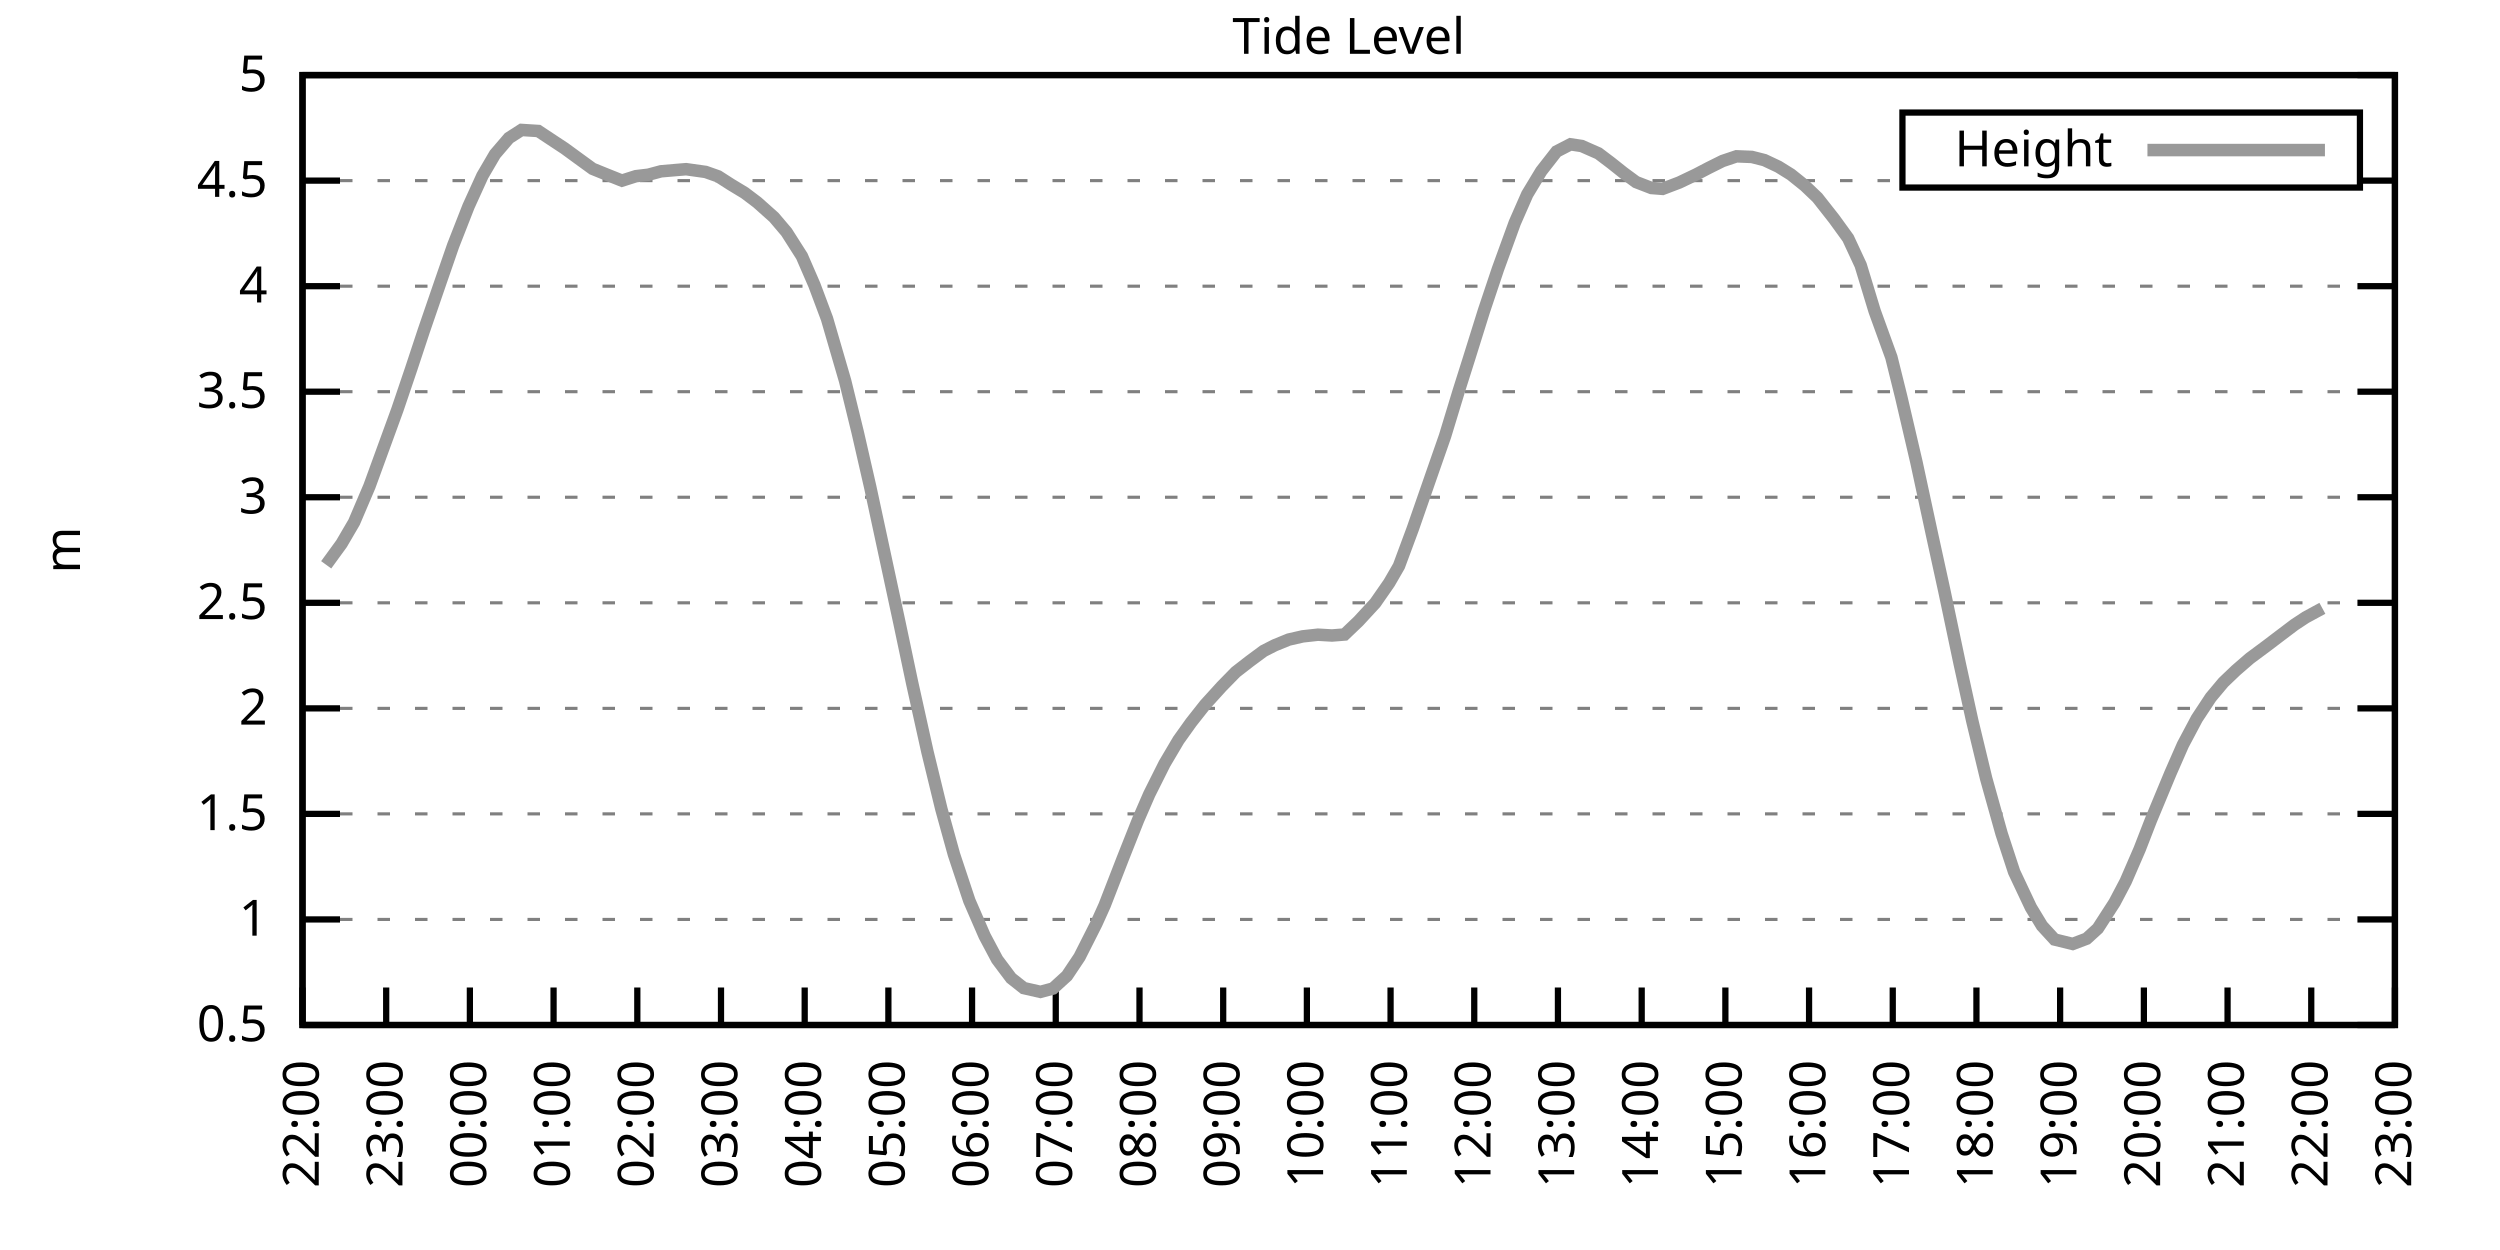
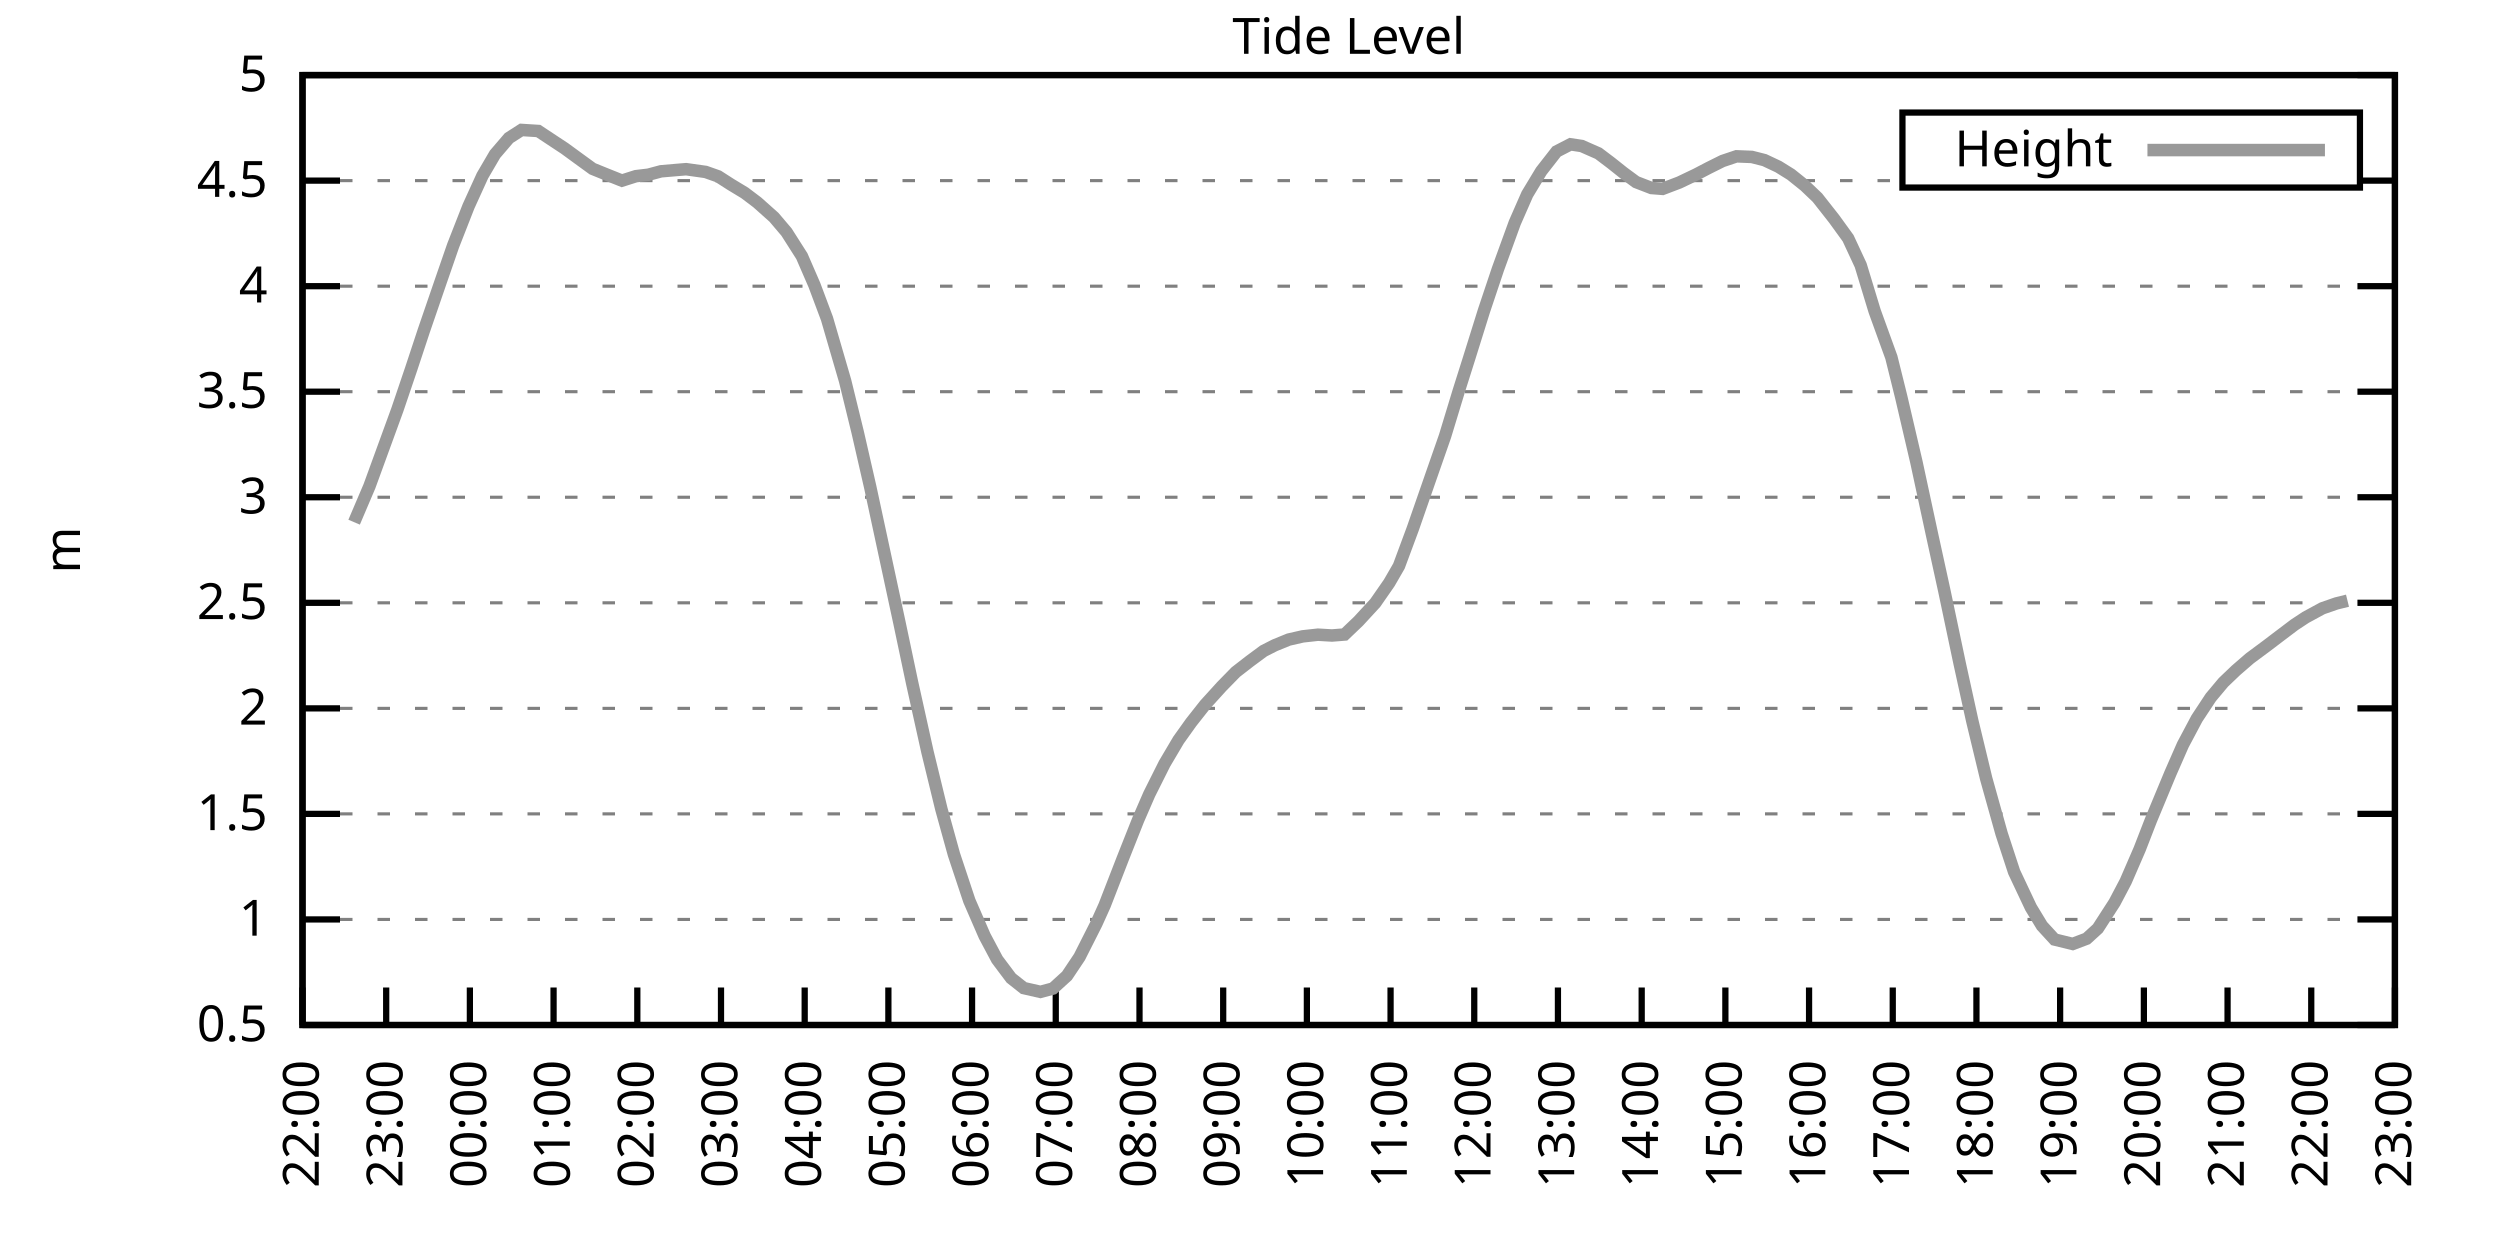
<svg xmlns="http://www.w3.org/2000/svg" xmlns:xlink="http://www.w3.org/1999/xlink" width="400" height="200" viewBox="0 0 400 200">
  <g id="gnuplot_canvas">
    <rect x="0" y="0" width="400" height="200" fill="none" />
    <defs>
      <circle id="gpDot" r="0.5" stroke-width="0.5" stroke="currentColor" />
      <path id="gpPt0" stroke-width="0.333" stroke="currentColor" d="M-1,0 h2 M0,-1 v2" />
      <path id="gpPt1" stroke-width="0.333" stroke="currentColor" d="M-1,-1 L1,1 M1,-1 L-1,1" />
      <path id="gpPt2" stroke-width="0.333" stroke="currentColor" d="M-1,0 L1,0 M0,-1 L0,1 M-1,-1 L1,1 M-1,1 L1,-1" />
      <rect id="gpPt3" stroke-width="0.333" stroke="currentColor" x="-1" y="-1" width="2" height="2" />
      <rect id="gpPt4" stroke-width="0.333" stroke="currentColor" fill="currentColor" x="-1" y="-1" width="2" height="2" />
      <circle id="gpPt5" stroke-width="0.333" stroke="currentColor" cx="0" cy="0" r="1" />
      <use xlink:href="#gpPt5" id="gpPt6" fill="currentColor" stroke="none" />
      <path id="gpPt7" stroke-width="0.333" stroke="currentColor" d="M0,-1.33 L-1.33,0.67 L1.33,0.67 z" />
      <use xlink:href="#gpPt7" id="gpPt8" fill="currentColor" stroke="none" />
      <use xlink:href="#gpPt7" id="gpPt9" stroke="currentColor" transform="rotate(180)" />
      <use xlink:href="#gpPt9" id="gpPt10" fill="currentColor" stroke="none" />
      <use xlink:href="#gpPt3" id="gpPt11" stroke="currentColor" transform="rotate(45)" />
      <use xlink:href="#gpPt11" id="gpPt12" fill="currentColor" stroke="none" />
      <path id="gpPt13" stroke-width="0.333" stroke="currentColor" d="M0,1.330 L1.265,0.411 L0.782,-1.067 L-0.782,-1.076 L-1.265,0.411 z" />
      <use xlink:href="#gpPt13" id="gpPt14" fill="currentColor" stroke="none" />
      <filter id="textbox" filterUnits="objectBoundingBox" x="0" y="0" height="1" width="1">
        <feFlood flood-color="white" flood-opacity="1" result="bgnd" />
        <feComposite in="SourceGraphic" in2="bgnd" operator="atop" />
      </filter>
      <filter id="greybox" filterUnits="objectBoundingBox" x="0" y="0" height="1" width="1">
        <feFlood flood-color="lightgrey" flood-opacity="1" result="grey" />
        <feComposite in="SourceGraphic" in2="grey" operator="atop" />
      </filter>
    </defs>
    <g fill="none" color="white" stroke="currentColor" stroke-width="1.00" stroke-linecap="butt" stroke-linejoin="miter">
</g>
    <g fill="none" color="black" stroke="currentColor" stroke-width="1.00" stroke-linecap="butt" stroke-linejoin="miter">
      <g stroke="none" shape-rendering="crispEdges">
        <polygon fill="rgb(255, 255, 255)" points="48.40,164.00 383.18,164.00 383.18,12.02 48.40,12.02 " />
      </g>
    </g>
    <g fill="none" color="black" stroke="currentColor" stroke-width="1.00" stroke-linecap="butt" stroke-linejoin="miter">
</g>
    <g fill="none" color="black" stroke="black" stroke-width="0.50" stroke-linecap="butt" stroke-linejoin="miter">
</g>
    <g fill="none" color="gray" stroke="currentColor" stroke-width="0.50" stroke-linecap="butt" stroke-linejoin="miter">
      <path stroke="gray" stroke-dasharray="2,4" class="gridline" d="M48.40,164.00 L383.19,164.00  " />
    </g>
    <g fill="none" color="gray" stroke="gray" stroke-width="1.00" stroke-linecap="butt" stroke-linejoin="miter">
</g>
    <g fill="none" color="black" stroke="currentColor" stroke-width="1.00" stroke-linecap="butt" stroke-linejoin="miter">
      <path stroke="black" d="M48.40,164.00 L54.40,164.00 M383.19,164.00 L377.19,164.00  " />
      <g transform="translate(42.80,166.60)" stroke="none" fill="black" font-family="Sans" font-size="8.00" text-anchor="end">
        <text>
          <tspan font-family="Sans"> 0.5</tspan>
        </text>
      </g>
    </g>
    <g fill="none" color="black" stroke="currentColor" stroke-width="1.00" stroke-linecap="butt" stroke-linejoin="miter">
</g>
    <g fill="none" color="black" stroke="black" stroke-width="0.50" stroke-linecap="butt" stroke-linejoin="miter">
</g>
    <g fill="none" color="gray" stroke="currentColor" stroke-width="0.50" stroke-linecap="butt" stroke-linejoin="miter">
      <path stroke="gray" stroke-dasharray="2,4" class="gridline" d="M48.40,147.11 L383.19,147.11  " />
    </g>
    <g fill="none" color="gray" stroke="gray" stroke-width="1.00" stroke-linecap="butt" stroke-linejoin="miter">
</g>
    <g fill="none" color="black" stroke="currentColor" stroke-width="1.00" stroke-linecap="butt" stroke-linejoin="miter">
      <path stroke="black" d="M48.40,147.11 L54.40,147.11 M383.19,147.11 L377.19,147.11  " />
      <g transform="translate(42.80,149.71)" stroke="none" fill="black" font-family="Sans" font-size="8.00" text-anchor="end">
        <text>
          <tspan font-family="Sans"> 1</tspan>
        </text>
      </g>
    </g>
    <g fill="none" color="black" stroke="currentColor" stroke-width="1.00" stroke-linecap="butt" stroke-linejoin="miter">
</g>
    <g fill="none" color="black" stroke="black" stroke-width="0.50" stroke-linecap="butt" stroke-linejoin="miter">
</g>
    <g fill="none" color="gray" stroke="currentColor" stroke-width="0.50" stroke-linecap="butt" stroke-linejoin="miter">
      <path stroke="gray" stroke-dasharray="2,4" class="gridline" d="M48.40,130.22 L383.19,130.22  " />
    </g>
    <g fill="none" color="gray" stroke="gray" stroke-width="1.00" stroke-linecap="butt" stroke-linejoin="miter">
</g>
    <g fill="none" color="black" stroke="currentColor" stroke-width="1.00" stroke-linecap="butt" stroke-linejoin="miter">
      <path stroke="black" d="M48.40,130.22 L54.40,130.22 M383.19,130.22 L377.19,130.22  " />
      <g transform="translate(42.80,132.82)" stroke="none" fill="black" font-family="Sans" font-size="8.00" text-anchor="end">
        <text>
          <tspan font-family="Sans"> 1.5</tspan>
        </text>
      </g>
    </g>
    <g fill="none" color="black" stroke="currentColor" stroke-width="1.00" stroke-linecap="butt" stroke-linejoin="miter">
</g>
    <g fill="none" color="black" stroke="black" stroke-width="0.50" stroke-linecap="butt" stroke-linejoin="miter">
</g>
    <g fill="none" color="gray" stroke="currentColor" stroke-width="0.50" stroke-linecap="butt" stroke-linejoin="miter">
      <path stroke="gray" stroke-dasharray="2,4" class="gridline" d="M48.40,113.34 L383.19,113.34  " />
    </g>
    <g fill="none" color="gray" stroke="gray" stroke-width="1.00" stroke-linecap="butt" stroke-linejoin="miter">
</g>
    <g fill="none" color="black" stroke="currentColor" stroke-width="1.00" stroke-linecap="butt" stroke-linejoin="miter">
      <path stroke="black" d="M48.40,113.34 L54.40,113.34 M383.19,113.34 L377.19,113.34  " />
      <g transform="translate(42.80,115.94)" stroke="none" fill="black" font-family="Sans" font-size="8.00" text-anchor="end">
        <text>
          <tspan font-family="Sans"> 2</tspan>
        </text>
      </g>
    </g>
    <g fill="none" color="black" stroke="currentColor" stroke-width="1.00" stroke-linecap="butt" stroke-linejoin="miter">
</g>
    <g fill="none" color="black" stroke="black" stroke-width="0.50" stroke-linecap="butt" stroke-linejoin="miter">
</g>
    <g fill="none" color="gray" stroke="currentColor" stroke-width="0.50" stroke-linecap="butt" stroke-linejoin="miter">
      <path stroke="gray" stroke-dasharray="2,4" class="gridline" d="M48.40,96.45 L383.19,96.45  " />
    </g>
    <g fill="none" color="gray" stroke="gray" stroke-width="1.00" stroke-linecap="butt" stroke-linejoin="miter">
</g>
    <g fill="none" color="black" stroke="currentColor" stroke-width="1.00" stroke-linecap="butt" stroke-linejoin="miter">
      <path stroke="black" d="M48.40,96.45 L54.40,96.45 M383.19,96.45 L377.19,96.45  " />
      <g transform="translate(42.80,99.05)" stroke="none" fill="black" font-family="Sans" font-size="8.00" text-anchor="end">
        <text>
          <tspan font-family="Sans"> 2.5</tspan>
        </text>
      </g>
    </g>
    <g fill="none" color="black" stroke="currentColor" stroke-width="1.00" stroke-linecap="butt" stroke-linejoin="miter">
</g>
    <g fill="none" color="black" stroke="black" stroke-width="0.50" stroke-linecap="butt" stroke-linejoin="miter">
</g>
    <g fill="none" color="gray" stroke="currentColor" stroke-width="0.50" stroke-linecap="butt" stroke-linejoin="miter">
      <path stroke="gray" stroke-dasharray="2,4" class="gridline" d="M48.40,79.56 L383.19,79.56  " />
    </g>
    <g fill="none" color="gray" stroke="gray" stroke-width="1.00" stroke-linecap="butt" stroke-linejoin="miter">
</g>
    <g fill="none" color="black" stroke="currentColor" stroke-width="1.00" stroke-linecap="butt" stroke-linejoin="miter">
      <path stroke="black" d="M48.40,79.56 L54.40,79.56 M383.19,79.56 L377.19,79.56  " />
      <g transform="translate(42.80,82.16)" stroke="none" fill="black" font-family="Sans" font-size="8.00" text-anchor="end">
        <text>
          <tspan font-family="Sans"> 3</tspan>
        </text>
      </g>
    </g>
    <g fill="none" color="black" stroke="currentColor" stroke-width="1.00" stroke-linecap="butt" stroke-linejoin="miter">
</g>
    <g fill="none" color="black" stroke="black" stroke-width="0.50" stroke-linecap="butt" stroke-linejoin="miter">
</g>
    <g fill="none" color="gray" stroke="currentColor" stroke-width="0.50" stroke-linecap="butt" stroke-linejoin="miter">
      <path stroke="gray" stroke-dasharray="2,4" class="gridline" d="M48.40,62.67 L383.19,62.67  " />
    </g>
    <g fill="none" color="gray" stroke="gray" stroke-width="1.00" stroke-linecap="butt" stroke-linejoin="miter">
</g>
    <g fill="none" color="black" stroke="currentColor" stroke-width="1.00" stroke-linecap="butt" stroke-linejoin="miter">
      <path stroke="black" d="M48.40,62.67 L54.40,62.67 M383.19,62.67 L377.19,62.67  " />
      <g transform="translate(42.80,65.27)" stroke="none" fill="black" font-family="Sans" font-size="8.00" text-anchor="end">
        <text>
          <tspan font-family="Sans"> 3.5</tspan>
        </text>
      </g>
    </g>
    <g fill="none" color="black" stroke="currentColor" stroke-width="1.00" stroke-linecap="butt" stroke-linejoin="miter">
</g>
    <g fill="none" color="black" stroke="black" stroke-width="0.50" stroke-linecap="butt" stroke-linejoin="miter">
</g>
    <g fill="none" color="gray" stroke="currentColor" stroke-width="0.50" stroke-linecap="butt" stroke-linejoin="miter">
      <path stroke="gray" stroke-dasharray="2,4" class="gridline" d="M48.40,45.79 L383.19,45.79  " />
    </g>
    <g fill="none" color="gray" stroke="gray" stroke-width="1.00" stroke-linecap="butt" stroke-linejoin="miter">
</g>
    <g fill="none" color="black" stroke="currentColor" stroke-width="1.00" stroke-linecap="butt" stroke-linejoin="miter">
      <path stroke="black" d="M48.40,45.79 L54.40,45.79 M383.19,45.79 L377.19,45.79  " />
      <g transform="translate(42.80,48.39)" stroke="none" fill="black" font-family="Sans" font-size="8.00" text-anchor="end">
        <text>
          <tspan font-family="Sans"> 4</tspan>
        </text>
      </g>
    </g>
    <g fill="none" color="black" stroke="currentColor" stroke-width="1.00" stroke-linecap="butt" stroke-linejoin="miter">
</g>
    <g fill="none" color="black" stroke="black" stroke-width="0.50" stroke-linecap="butt" stroke-linejoin="miter">
</g>
    <g fill="none" color="gray" stroke="currentColor" stroke-width="0.50" stroke-linecap="butt" stroke-linejoin="miter">
      <path stroke="gray" stroke-dasharray="2,4" class="gridline" d="M48.40,28.90 L304.39,28.90 M377.59,28.90 L383.19,28.90  " />
    </g>
    <g fill="none" color="gray" stroke="gray" stroke-width="1.00" stroke-linecap="butt" stroke-linejoin="miter">
</g>
    <g fill="none" color="black" stroke="currentColor" stroke-width="1.00" stroke-linecap="butt" stroke-linejoin="miter">
      <path stroke="black" d="M48.40,28.90 L54.40,28.90 M383.19,28.90 L377.19,28.90  " />
      <g transform="translate(42.80,31.50)" stroke="none" fill="black" font-family="Sans" font-size="8.00" text-anchor="end">
        <text>
          <tspan font-family="Sans"> 4.5</tspan>
        </text>
      </g>
    </g>
    <g fill="none" color="black" stroke="currentColor" stroke-width="1.00" stroke-linecap="butt" stroke-linejoin="miter">
</g>
    <g fill="none" color="black" stroke="black" stroke-width="0.50" stroke-linecap="butt" stroke-linejoin="miter">
</g>
    <g fill="none" color="gray" stroke="currentColor" stroke-width="0.50" stroke-linecap="butt" stroke-linejoin="miter">
      <path stroke="gray" stroke-dasharray="2,4" class="gridline" d="M48.40,12.01 L383.19,12.01  " />
    </g>
    <g fill="none" color="gray" stroke="gray" stroke-width="1.00" stroke-linecap="butt" stroke-linejoin="miter">
</g>
    <g fill="none" color="black" stroke="currentColor" stroke-width="1.00" stroke-linecap="butt" stroke-linejoin="miter">
      <path stroke="black" d="M48.40,12.01 L54.40,12.01 M383.19,12.01 L377.19,12.01  " />
      <g transform="translate(42.80,14.61)" stroke="none" fill="black" font-family="Sans" font-size="8.00" text-anchor="end">
        <text>
          <tspan font-family="Sans"> 5</tspan>
        </text>
      </g>
    </g>
    <g fill="none" color="black" stroke="currentColor" stroke-width="1.00" stroke-linecap="butt" stroke-linejoin="miter">
      <path stroke="black" d="M48.40,164.00 L48.40,158.00  " />
      <g transform="translate(51.00,169.60) rotate(270.00)" stroke="none" fill="black" font-family="Sans" font-size="8.00" text-anchor="end">
        <text>
          <tspan font-family="Sans">22:00</tspan>
        </text>
      </g>
    </g>
    <g fill="none" color="black" stroke="currentColor" stroke-width="1.00" stroke-linecap="butt" stroke-linejoin="miter">
      <path stroke="black" d="M61.79,164.00 L61.79,158.00  " />
      <g transform="translate(64.39,169.60) rotate(270.00)" stroke="none" fill="black" font-family="Sans" font-size="8.00" text-anchor="end">
        <text>
          <tspan font-family="Sans">23:00</tspan>
        </text>
      </g>
    </g>
    <g fill="none" color="black" stroke="currentColor" stroke-width="1.00" stroke-linecap="butt" stroke-linejoin="miter">
      <path stroke="black" d="M75.18,164.00 L75.18,158.00  " />
      <g transform="translate(77.78,169.60) rotate(270.00)" stroke="none" fill="black" font-family="Sans" font-size="8.00" text-anchor="end">
        <text>
          <tspan font-family="Sans">00:00</tspan>
        </text>
      </g>
    </g>
    <g fill="none" color="black" stroke="currentColor" stroke-width="1.00" stroke-linecap="butt" stroke-linejoin="miter">
      <path stroke="black" d="M88.57,164.00 L88.57,158.00  " />
      <g transform="translate(91.17,169.60) rotate(270.00)" stroke="none" fill="black" font-family="Sans" font-size="8.00" text-anchor="end">
        <text>
          <tspan font-family="Sans">01:00</tspan>
        </text>
      </g>
    </g>
    <g fill="none" color="black" stroke="currentColor" stroke-width="1.00" stroke-linecap="butt" stroke-linejoin="miter">
      <path stroke="black" d="M101.97,164.00 L101.97,158.00  " />
      <g transform="translate(104.57,169.60) rotate(270.00)" stroke="none" fill="black" font-family="Sans" font-size="8.00" text-anchor="end">
        <text>
          <tspan font-family="Sans">02:00</tspan>
        </text>
      </g>
    </g>
    <g fill="none" color="black" stroke="currentColor" stroke-width="1.00" stroke-linecap="butt" stroke-linejoin="miter">
      <path stroke="black" d="M115.36,164.00 L115.36,158.00  " />
      <g transform="translate(117.96,169.60) rotate(270.00)" stroke="none" fill="black" font-family="Sans" font-size="8.00" text-anchor="end">
        <text>
          <tspan font-family="Sans">03:00</tspan>
        </text>
      </g>
    </g>
    <g fill="none" color="black" stroke="currentColor" stroke-width="1.00" stroke-linecap="butt" stroke-linejoin="miter">
      <path stroke="black" d="M128.75,164.00 L128.75,158.00  " />
      <g transform="translate(131.35,169.60) rotate(270.00)" stroke="none" fill="black" font-family="Sans" font-size="8.00" text-anchor="end">
        <text>
          <tspan font-family="Sans">04:00</tspan>
        </text>
      </g>
    </g>
    <g fill="none" color="black" stroke="currentColor" stroke-width="1.00" stroke-linecap="butt" stroke-linejoin="miter">
      <path stroke="black" d="M142.14,164.00 L142.14,158.00  " />
      <g transform="translate(144.74,169.60) rotate(270.00)" stroke="none" fill="black" font-family="Sans" font-size="8.00" text-anchor="end">
        <text>
          <tspan font-family="Sans">05:00</tspan>
        </text>
      </g>
    </g>
    <g fill="none" color="black" stroke="currentColor" stroke-width="1.00" stroke-linecap="butt" stroke-linejoin="miter">
      <path stroke="black" d="M155.53,164.00 L155.53,158.00  " />
      <g transform="translate(158.13,169.60) rotate(270.00)" stroke="none" fill="black" font-family="Sans" font-size="8.00" text-anchor="end">
        <text>
          <tspan font-family="Sans">06:00</tspan>
        </text>
      </g>
    </g>
    <g fill="none" color="black" stroke="currentColor" stroke-width="1.00" stroke-linecap="butt" stroke-linejoin="miter">
      <path stroke="black" d="M168.92,164.00 L168.92,158.00  " />
      <g transform="translate(171.52,169.60) rotate(270.00)" stroke="none" fill="black" font-family="Sans" font-size="8.00" text-anchor="end">
        <text>
          <tspan font-family="Sans">07:00</tspan>
        </text>
      </g>
    </g>
    <g fill="none" color="black" stroke="currentColor" stroke-width="1.00" stroke-linecap="butt" stroke-linejoin="miter">
      <path stroke="black" d="M182.32,164.00 L182.32,158.00  " />
      <g transform="translate(184.92,169.60) rotate(270.00)" stroke="none" fill="black" font-family="Sans" font-size="8.00" text-anchor="end">
        <text>
          <tspan font-family="Sans">08:00</tspan>
        </text>
      </g>
    </g>
    <g fill="none" color="black" stroke="currentColor" stroke-width="1.00" stroke-linecap="butt" stroke-linejoin="miter">
      <path stroke="black" d="M195.71,164.00 L195.71,158.00  " />
      <g transform="translate(198.31,169.60) rotate(270.00)" stroke="none" fill="black" font-family="Sans" font-size="8.00" text-anchor="end">
        <text>
          <tspan font-family="Sans">09:00</tspan>
        </text>
      </g>
    </g>
    <g fill="none" color="black" stroke="currentColor" stroke-width="1.00" stroke-linecap="butt" stroke-linejoin="miter">
      <path stroke="black" d="M209.10,164.00 L209.10,158.00  " />
      <g transform="translate(211.70,169.60) rotate(270.00)" stroke="none" fill="black" font-family="Sans" font-size="8.00" text-anchor="end">
        <text>
          <tspan font-family="Sans">10:00</tspan>
        </text>
      </g>
    </g>
    <g fill="none" color="black" stroke="currentColor" stroke-width="1.00" stroke-linecap="butt" stroke-linejoin="miter">
      <path stroke="black" d="M222.49,164.00 L222.49,158.00  " />
      <g transform="translate(225.09,169.60) rotate(270.00)" stroke="none" fill="black" font-family="Sans" font-size="8.00" text-anchor="end">
        <text>
          <tspan font-family="Sans">11:00</tspan>
        </text>
      </g>
    </g>
    <g fill="none" color="black" stroke="currentColor" stroke-width="1.00" stroke-linecap="butt" stroke-linejoin="miter">
      <path stroke="black" d="M235.88,164.00 L235.88,158.00  " />
      <g transform="translate(238.48,169.60) rotate(270.00)" stroke="none" fill="black" font-family="Sans" font-size="8.00" text-anchor="end">
        <text>
          <tspan font-family="Sans">12:00</tspan>
        </text>
      </g>
    </g>
    <g fill="none" color="black" stroke="currentColor" stroke-width="1.00" stroke-linecap="butt" stroke-linejoin="miter">
      <path stroke="black" d="M249.27,164.00 L249.27,158.00  " />
      <g transform="translate(251.87,169.60) rotate(270.00)" stroke="none" fill="black" font-family="Sans" font-size="8.00" text-anchor="end">
        <text>
          <tspan font-family="Sans">13:00</tspan>
        </text>
      </g>
    </g>
    <g fill="none" color="black" stroke="currentColor" stroke-width="1.00" stroke-linecap="butt" stroke-linejoin="miter">
      <path stroke="black" d="M262.67,164.00 L262.67,158.00  " />
      <g transform="translate(265.27,169.60) rotate(270.00)" stroke="none" fill="black" font-family="Sans" font-size="8.00" text-anchor="end">
        <text>
          <tspan font-family="Sans">14:00</tspan>
        </text>
      </g>
    </g>
    <g fill="none" color="black" stroke="currentColor" stroke-width="1.00" stroke-linecap="butt" stroke-linejoin="miter">
      <path stroke="black" d="M276.06,164.00 L276.06,158.00  " />
      <g transform="translate(278.66,169.60) rotate(270.00)" stroke="none" fill="black" font-family="Sans" font-size="8.00" text-anchor="end">
        <text>
          <tspan font-family="Sans">15:00</tspan>
        </text>
      </g>
    </g>
    <g fill="none" color="black" stroke="currentColor" stroke-width="1.00" stroke-linecap="butt" stroke-linejoin="miter">
      <path stroke="black" d="M289.45,164.00 L289.45,158.00  " />
      <g transform="translate(292.05,169.60) rotate(270.00)" stroke="none" fill="black" font-family="Sans" font-size="8.00" text-anchor="end">
        <text>
          <tspan font-family="Sans">16:00</tspan>
        </text>
      </g>
    </g>
    <g fill="none" color="black" stroke="currentColor" stroke-width="1.00" stroke-linecap="butt" stroke-linejoin="miter">
      <path stroke="black" d="M302.84,164.00 L302.84,158.00  " />
      <g transform="translate(305.44,169.60) rotate(270.00)" stroke="none" fill="black" font-family="Sans" font-size="8.00" text-anchor="end">
        <text>
          <tspan font-family="Sans">17:00</tspan>
        </text>
      </g>
    </g>
    <g fill="none" color="black" stroke="currentColor" stroke-width="1.00" stroke-linecap="butt" stroke-linejoin="miter">
      <path stroke="black" d="M316.23,164.00 L316.23,158.00  " />
      <g transform="translate(318.83,169.60) rotate(270.00)" stroke="none" fill="black" font-family="Sans" font-size="8.00" text-anchor="end">
        <text>
          <tspan font-family="Sans">18:00</tspan>
        </text>
      </g>
    </g>
    <g fill="none" color="black" stroke="currentColor" stroke-width="1.00" stroke-linecap="butt" stroke-linejoin="miter">
      <path stroke="black" d="M329.62,164.00 L329.62,158.00  " />
      <g transform="translate(332.22,169.60) rotate(270.00)" stroke="none" fill="black" font-family="Sans" font-size="8.00" text-anchor="end">
        <text>
          <tspan font-family="Sans">19:00</tspan>
        </text>
      </g>
    </g>
    <g fill="none" color="black" stroke="currentColor" stroke-width="1.00" stroke-linecap="butt" stroke-linejoin="miter">
      <path stroke="black" d="M343.02,164.00 L343.02,158.00  " />
      <g transform="translate(345.62,169.60) rotate(270.00)" stroke="none" fill="black" font-family="Sans" font-size="8.00" text-anchor="end">
        <text>
          <tspan font-family="Sans">20:00</tspan>
        </text>
      </g>
    </g>
    <g fill="none" color="black" stroke="currentColor" stroke-width="1.00" stroke-linecap="butt" stroke-linejoin="miter">
      <path stroke="black" d="M356.41,164.00 L356.41,158.00  " />
      <g transform="translate(359.01,169.60) rotate(270.00)" stroke="none" fill="black" font-family="Sans" font-size="8.00" text-anchor="end">
        <text>
          <tspan font-family="Sans">21:00</tspan>
        </text>
      </g>
    </g>
    <g fill="none" color="black" stroke="currentColor" stroke-width="1.00" stroke-linecap="butt" stroke-linejoin="miter">
      <path stroke="black" d="M369.80,164.00 L369.80,158.00  " />
      <g transform="translate(372.40,169.60) rotate(270.00)" stroke="none" fill="black" font-family="Sans" font-size="8.00" text-anchor="end">
        <text>
          <tspan font-family="Sans">22:00</tspan>
        </text>
      </g>
    </g>
    <g fill="none" color="black" stroke="currentColor" stroke-width="1.00" stroke-linecap="butt" stroke-linejoin="miter">
      <path stroke="black" d="M383.19,164.00 L383.19,158.00  " />
      <g transform="translate(385.79,169.60) rotate(270.00)" stroke="none" fill="black" font-family="Sans" font-size="8.00" text-anchor="end">
        <text>
          <tspan font-family="Sans">23:00</tspan>
        </text>
      </g>
    </g>
    <g fill="none" color="black" stroke="currentColor" stroke-width="1.00" stroke-linecap="butt" stroke-linejoin="miter">
</g>
    <g fill="none" color="black" stroke="currentColor" stroke-width="1.00" stroke-linecap="butt" stroke-linejoin="miter">
      <path stroke="black" d="M48.40,12.01 L48.40,164.00 L383.19,164.00 L383.19,12.01 L48.40,12.01 Z  " />
    </g>
    <g fill="none" color="black" stroke="currentColor" stroke-width="1.00" stroke-linecap="butt" stroke-linejoin="miter">
</g>
    <g fill="none" color="black" stroke="currentColor" stroke-width="1.00" stroke-linecap="butt" stroke-linejoin="miter">
      <path stroke="black" d="M304.39,30.01 L304.39,18.01 L377.59,18.01 L377.59,30.01 L304.39,30.01 Z  " />
    </g>
    <g id="Tide_level_plot_1">
      <g fill="none" color="white" stroke="black" stroke-width="2.00" stroke-linecap="butt" stroke-linejoin="miter">
</g>
      <g fill="none" color="black" stroke="currentColor" stroke-width="2.00" stroke-linecap="butt" stroke-linejoin="miter">
        <g transform="translate(337.99,26.61)" stroke="none" fill="black" font-family="Sans" font-size="8.00" text-anchor="end">
          <text>
            <tspan font-family="Sans">Height</tspan>
          </text>
        </g>
      </g>
      <g fill="none" color="black" stroke="currentColor" stroke-width="2.00" stroke-linecap="butt" stroke-linejoin="miter">
-         <path stroke="rgb(153, 153, 153)" d="M343.59,24.01 L371.99,24.01 M52.19,90.37 L54.65,86.99 L56.66,83.55 L59.11,77.80 L63.58,65.54 L65.81,58.96   L67.82,52.88 L70.50,45.08 L72.50,39.30 L74.96,33.02 L77.19,28.12 L79.20,24.68 L81.43,22.08 L83.44,20.79   L86.12,20.96 L90.36,23.76 L92.59,25.39 L94.82,27.01 L97.06,27.92 L99.51,28.90 L101.74,28.19 L103.75,27.95   L105.76,27.41 L108.44,27.18 L109.78,27.07 L112.90,27.51 L114.91,28.22 L116.92,29.51 L119.15,30.86 L121.16,32.38   L123.84,34.77 L125.85,37.14 L128.30,40.99 L130.31,45.62 L132.32,50.99 L135.22,60.95 L137.23,69.16 L139.24,77.94   L143.93,99.73 L145.94,109.25 L148.39,120.29 L150.62,129.45 L152.63,136.71 L155.09,144.11 L157.54,149.75 L159.55,153.53   L161.78,156.50 L163.79,158.09 L166.47,158.70 L168.48,158.16 L170.71,156.13 L172.72,153.12 L175.40,147.82 L176.74,144.85   L179.64,137.38 L182.09,131.20 L183.88,127.08 L186.33,122.19 L188.57,118.40 L190.57,115.60 L192.81,112.76 L195.48,109.82   L197.72,107.53 L199.95,105.80 L202.18,104.15 L203.97,103.24 L206.20,102.33 L208.43,101.82 L210.88,101.55 L213.12,101.68   L215.13,101.52 L217.36,99.39 L220.04,96.48 L222.27,93.27 L223.83,90.57 L226.06,84.56 L228.96,76.22 L231.20,69.80   L233.43,62.47 L234.99,57.54 L237.44,49.70 L239.68,43.02 L242.36,35.65 L244.36,31.09 L246.60,27.38 L249.05,24.24   L251.28,23.09 L253.07,23.36 L255.75,24.54 L257.76,26.06 L259.76,27.65 L261.77,29.13 L264.23,30.08 L266.01,30.22   L268.69,29.20 L271.37,27.92 L273.38,26.87 L275.61,25.76 L277.84,25.01 L280.30,25.11 L282.31,25.62 L284.54,26.67   L286.55,27.92 L288.78,29.71 L290.79,31.63 L293.47,35.04 L295.70,38.12 L297.71,42.44 L299.94,49.77 L302.62,57.17   L304.18,63.45 L306.63,73.95 L309.09,85.37 L311.10,94.56 L313.55,106.18 L315.56,115.33 L317.79,124.58 L320.25,133.37   L322.26,139.51 L324.94,145.19 L326.72,148.13 L328.73,150.32 L331.63,151.03 L333.86,150.19 L335.65,148.56 L338.33,144.41   L340.11,141.03 L342.35,135.86 L344.13,131.27 L347.26,123.74 L349.26,119.18 L351.50,114.96 L353.73,111.58 L355.74,109.18   L357.75,107.26 L359.98,105.33 L362.66,103.34 L364.66,101.82 L367.12,99.96 L368.91,98.78 L371.58,97.33  " />
+         <path stroke="rgb(153, 153, 153)" d="M343.59,24.01 L371.99,24.01 M56.66,83.55 L59.11,77.80 L63.58,65.54 L65.81,58.96 L67.82,52.88 L70.50,45.08   L72.50,39.30 L74.96,33.02 L77.19,28.12 L79.20,24.68 L81.43,22.08 L83.44,20.79 L86.12,20.96 L90.36,23.76   L92.59,25.39 L94.82,27.01 L97.06,27.92 L99.51,28.90 L101.74,28.19 L103.75,27.95 L105.76,27.41 L108.44,27.18   L109.78,27.07 L112.90,27.51 L114.91,28.22 L116.92,29.51 L119.15,30.86 L121.16,32.38 L123.84,34.77 L125.85,37.14   L128.30,40.99 L130.31,45.62 L132.32,50.99 L135.22,60.95 L137.23,69.16 L139.24,77.94 L143.93,99.73 L145.94,109.25   L148.39,120.29 L150.62,129.45 L152.63,136.71 L155.09,144.11 L157.54,149.75 L159.55,153.53 L161.78,156.50 L163.79,158.09   L166.47,158.70 L168.48,158.16 L170.71,156.13 L172.72,153.12 L175.40,147.82 L176.74,144.85 L179.64,137.38 L182.09,131.20   L183.88,127.08 L186.33,122.19 L188.57,118.40 L190.57,115.60 L192.81,112.76 L195.48,109.82 L197.72,107.53 L199.95,105.80   L202.18,104.15 L203.97,103.24 L206.20,102.33 L208.43,101.82 L210.88,101.55 L213.12,101.68 L215.13,101.52 L217.36,99.39   L220.04,96.48 L222.27,93.27 L223.83,90.57 L226.06,84.56 L228.96,76.22 L231.20,69.80 L233.43,62.47 L234.99,57.54   L237.44,49.70 L239.68,43.02 L242.36,35.65 L244.36,31.09 L246.60,27.38 L249.05,24.24 L251.28,23.09 L253.07,23.36   L255.75,24.54 L257.76,26.06 L259.76,27.65 L261.77,29.13 L264.23,30.08 L266.01,30.22 L268.69,29.20 L271.37,27.92   L273.38,26.87 L275.61,25.76 L277.84,25.01 L280.30,25.11 L282.31,25.62 L284.54,26.67 L286.55,27.92 L288.78,29.71   L290.79,31.63 L293.47,35.04 L295.70,38.12 L297.71,42.44 L299.94,49.77 L302.62,57.17 L304.18,63.45 L306.63,73.95   L309.09,85.37 L311.10,94.56 L313.55,106.18 L315.56,115.33 L317.79,124.58 L320.25,133.37 L322.26,139.51 L324.94,145.19   L326.72,148.13 L328.73,150.32 L331.63,151.03 L333.86,150.19 L335.65,148.56 L338.33,144.41 L340.11,141.03 L342.35,135.86   L344.13,131.27 L347.26,123.74 L349.26,119.18 L351.50,114.96 L353.73,111.58 L355.74,109.18 L357.75,107.26 L359.98,105.33   L362.66,103.34 L364.66,101.82 L367.12,99.96 L368.91,98.78 L371.58,97.33 L373.82,96.55 L375.60,96.11  " />
      </g>
    </g>
    <g fill="none" color="black" stroke="currentColor" stroke-width="2.00" stroke-linecap="butt" stroke-linejoin="miter">
</g>
    <g fill="none" color="black" stroke="black" stroke-width="1.00" stroke-linecap="butt" stroke-linejoin="miter">
</g>
    <g fill="none" color="black" stroke="currentColor" stroke-width="1.00" stroke-linecap="butt" stroke-linejoin="miter">
      <path stroke="black" d="M48.40,12.01 L48.40,164.00 L383.19,164.00 L383.19,12.01 L48.40,12.01 Z  " />
      <g transform="translate(12.80,88.01) rotate(270.00)" stroke="none" fill="black" font-family="Sans" font-size="8.00" text-anchor="middle">
        <text>
          <tspan font-family="Sans">m</tspan>
        </text>
      </g>
    </g>
    <g fill="none" color="black" stroke="currentColor" stroke-width="1.00" stroke-linecap="butt" stroke-linejoin="miter">
</g>
    <g fill="none" color="black" stroke="currentColor" stroke-width="1.00" stroke-linecap="butt" stroke-linejoin="miter">
      <g transform="translate(215.79,8.61)" stroke="none" fill="black" font-family="Sans" font-size="8.00" text-anchor="middle">
        <text>
          <tspan font-family="Sans">Tide Level</tspan>
        </text>
      </g>
    </g>
    <g fill="none" color="black" stroke="currentColor" stroke-width="1.00" stroke-linecap="butt" stroke-linejoin="miter">
</g>
  </g>
</svg>
